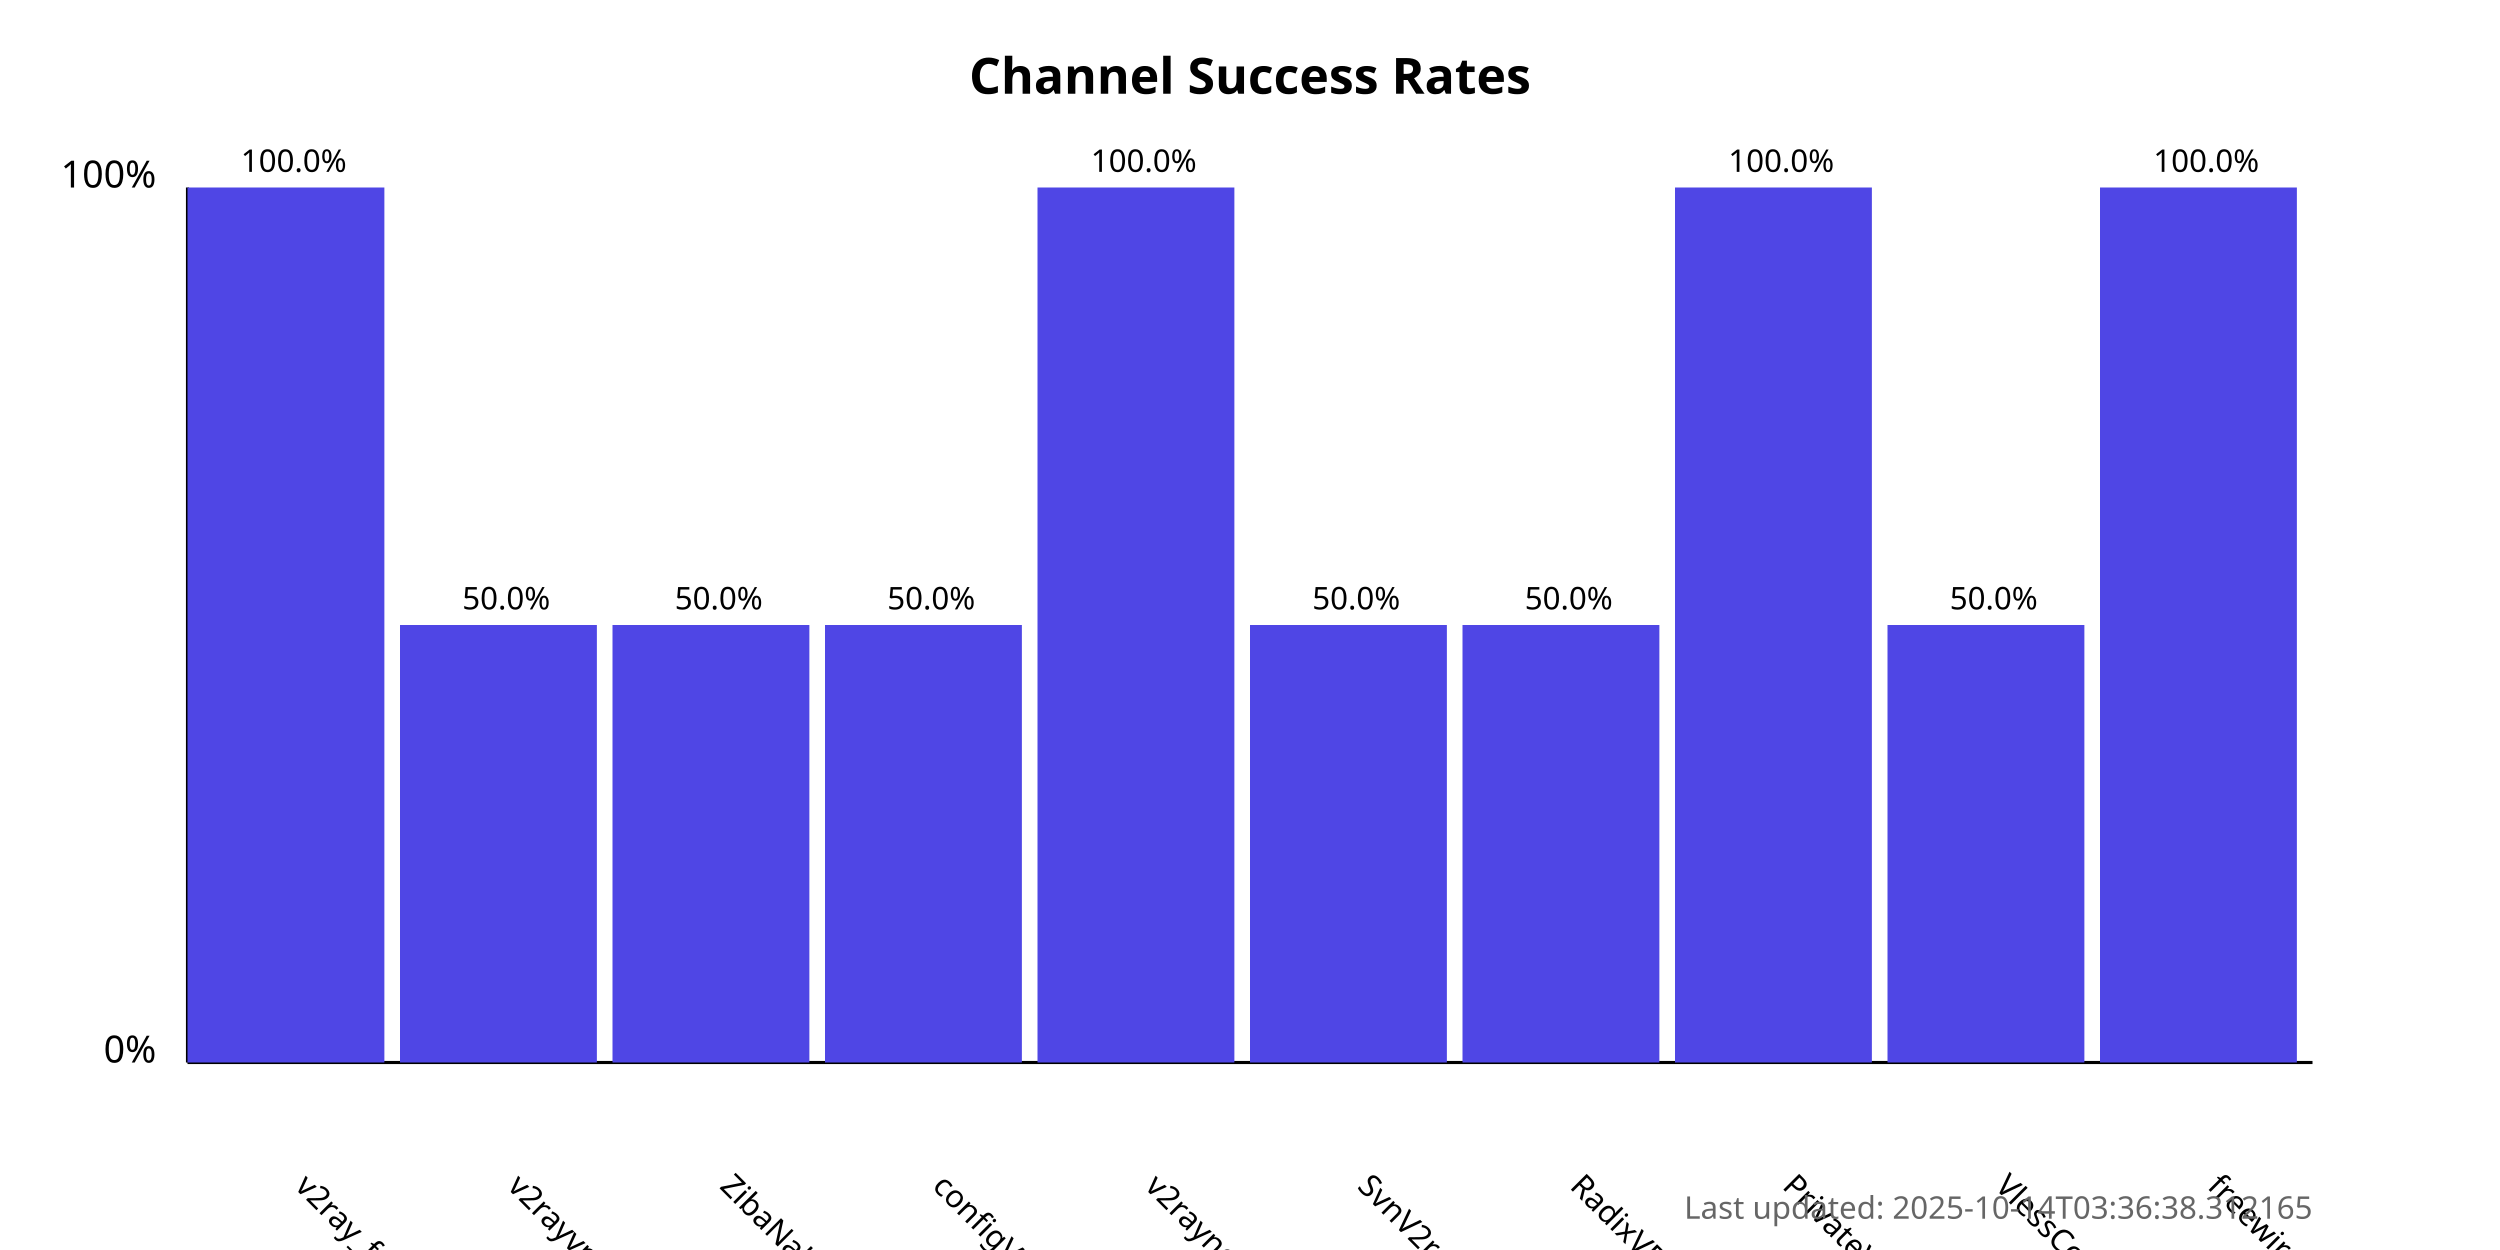
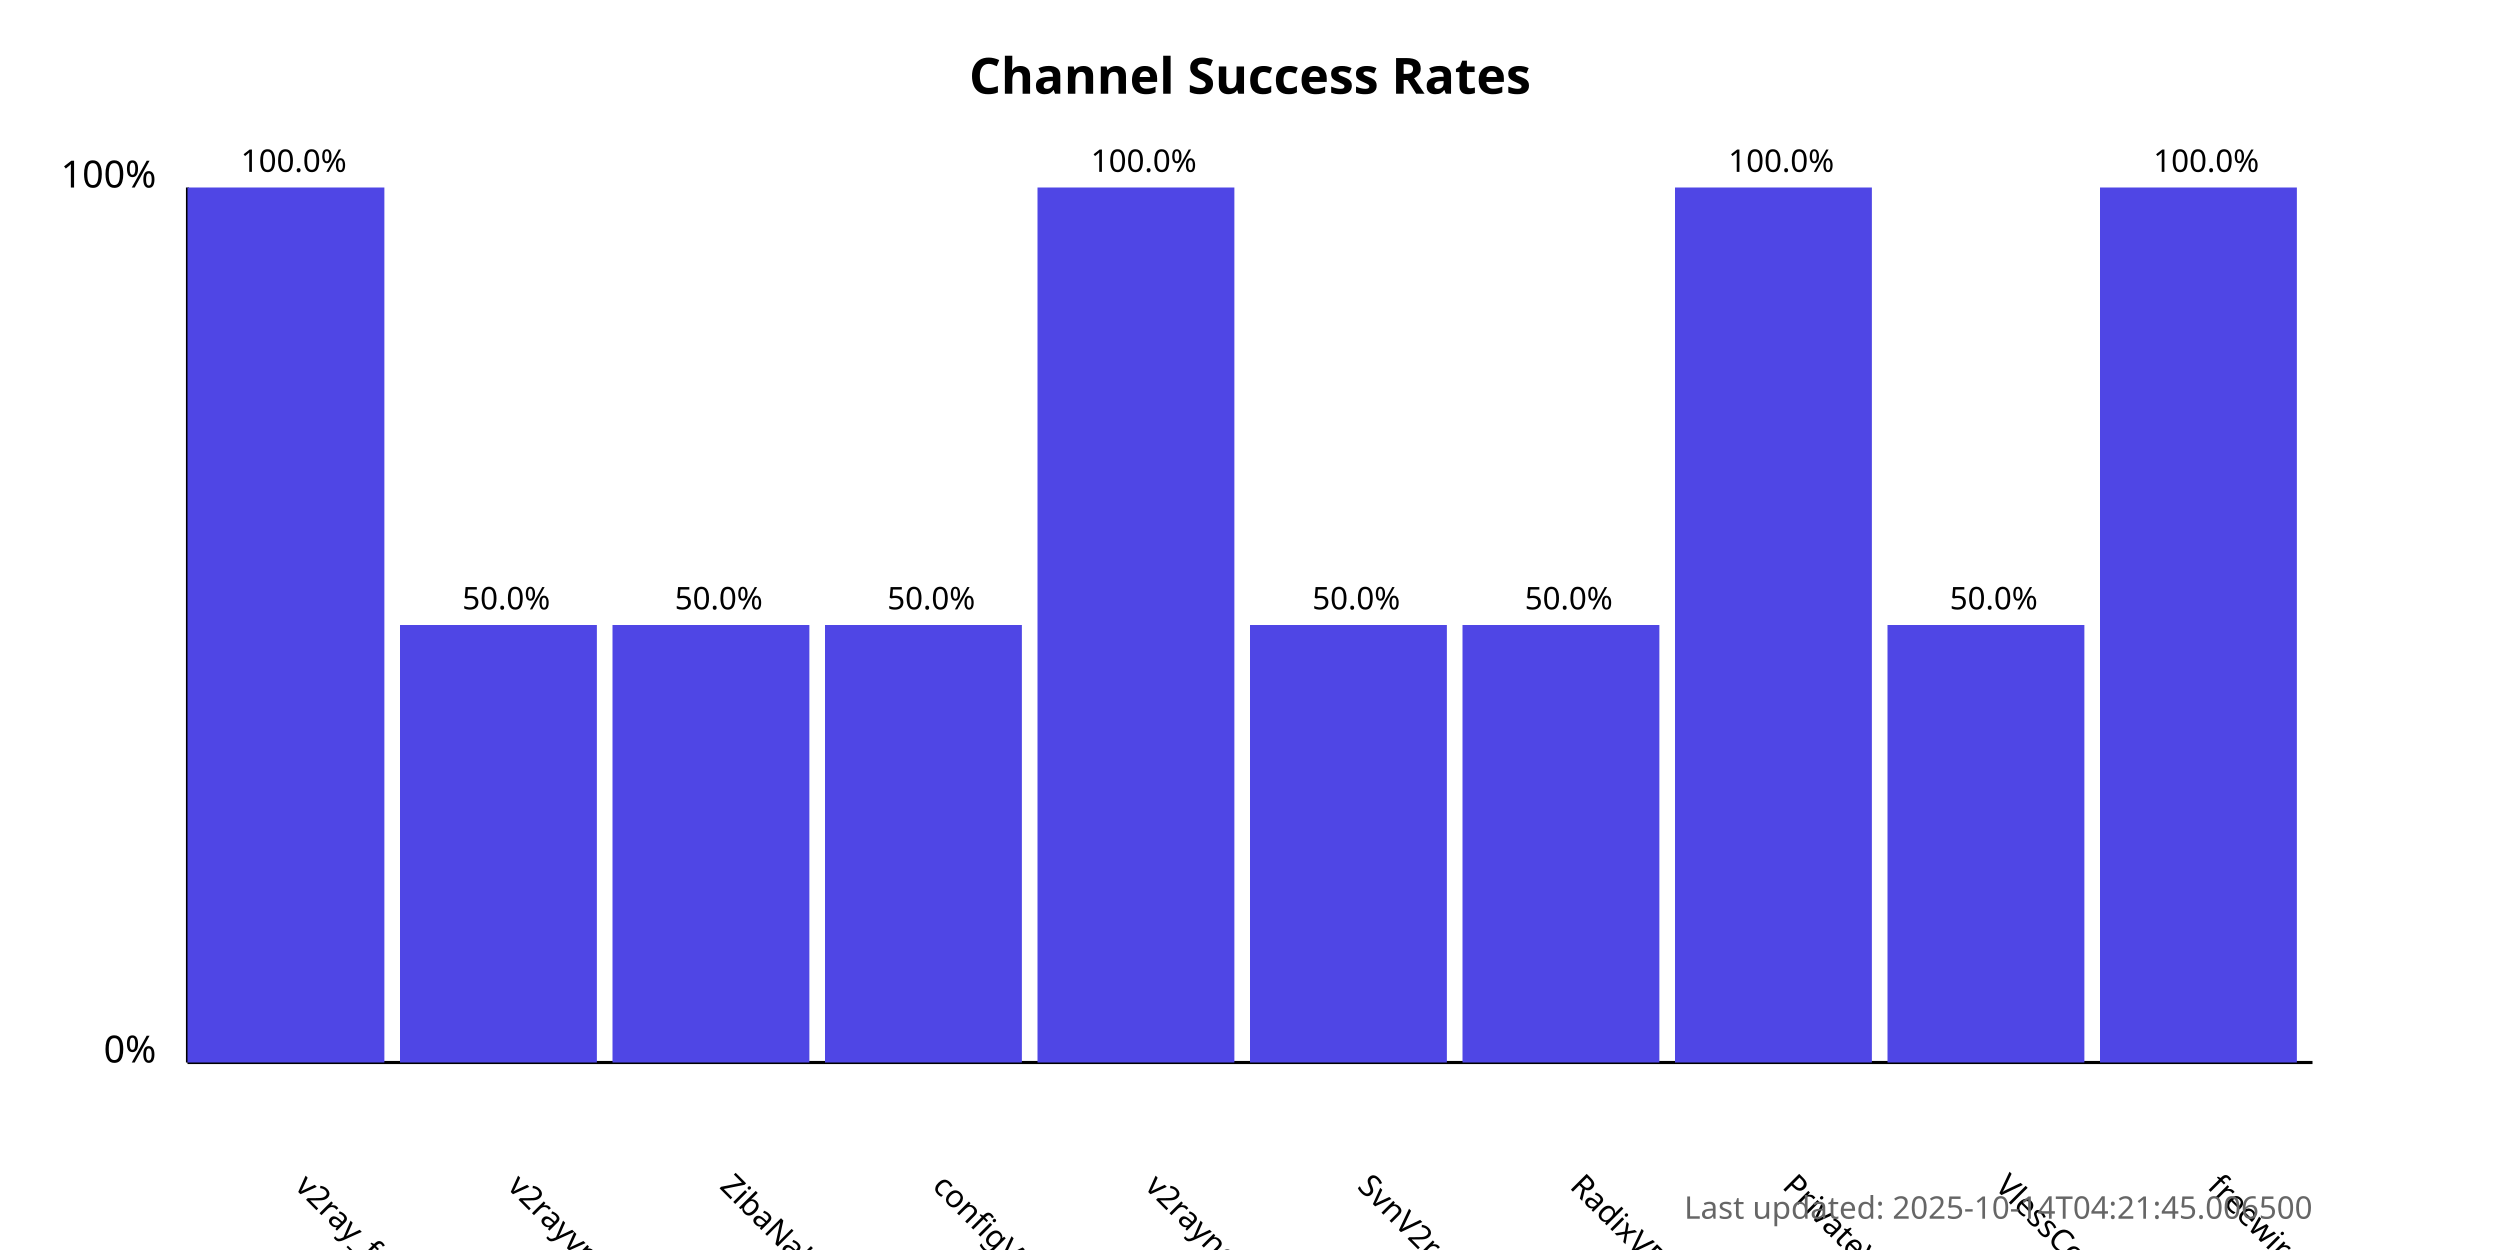
<svg xmlns="http://www.w3.org/2000/svg" width="800" height="400">
  <style>
            .chart-title { font: bold 16px sans-serif; }
            .axis-label { font: 12px sans-serif; }
            .tick-label { font: 10px sans-serif; }
            .bar { fill: #4f46e5; }
            .bar:hover { fill: #6366f1; }
            .timestamp { font: 10px sans-serif; fill: #666; }
        </style>
  <text x="400.0" y="30" text-anchor="middle" class="chart-title">
            Channel Success Rates
        </text>
  <line x1="60" y1="340" x2="60" y2="60" stroke="black" stroke-width="1" />
  <line x1="60" y1="340" x2="740" y2="340" stroke="black" stroke-width="1" />
  <text x="50" y="340" text-anchor="end" class="axis-label">0%</text>
  <text x="50" y="60" text-anchor="end" class="axis-label">100%</text>
  <g>
    <rect x="60" y="60.0" width="63.0" height="280.0" class="bar" />
    <text x="94.0" y="380" transform="rotate(45, 94.0, 380)" text-anchor="start" class="tick-label">
                v2ray_free_conf
            </text>
    <text x="94.0" y="55.0" text-anchor="middle" class="tick-label">
                100.0%
            </text>
  </g>
  <g>
    <rect x="128.0" y="200.0" width="63.0" height="140.0" class="bar" />
    <text x="162.0" y="380" transform="rotate(45, 162.0, 380)" text-anchor="start" class="tick-label">
                v2rayvpno
            </text>
    <text x="162.0" y="195.0" text-anchor="middle" class="tick-label">
                50.0%
            </text>
  </g>
  <g>
    <rect x="196.0" y="200.0" width="63.0" height="140.0" class="bar" />
    <text x="230.0" y="380" transform="rotate(45, 230.0, 380)" text-anchor="start" class="tick-label">
                ZibaNabz
            </text>
    <text x="230.0" y="195.0" text-anchor="middle" class="tick-label">
                50.0%
            </text>
  </g>
  <g>
    <rect x="264.0" y="200.0" width="63.0" height="140.0" class="bar" />
    <text x="298.0" y="380" transform="rotate(45, 298.0, 380)" text-anchor="start" class="tick-label">
                configV2rayForFree
            </text>
    <text x="298.0" y="195.0" text-anchor="middle" class="tick-label">
                50.0%
            </text>
  </g>
  <g>
    <rect x="332.0" y="60.0" width="63.0" height="280.0" class="bar" />
    <text x="366.0" y="380" transform="rotate(45, 366.0, 380)" text-anchor="start" class="tick-label">
                v2rayngvpn
            </text>
    <text x="366.0" y="55.0" text-anchor="middle" class="tick-label">
                100.0%
            </text>
  </g>
  <g>
    <rect x="400.0" y="200.0" width="63.0" height="140.0" class="bar" />
    <text x="434.0" y="380" transform="rotate(45, 434.0, 380)" text-anchor="start" class="tick-label">
                SvnV2ray
            </text>
    <text x="434.0" y="195.0" text-anchor="middle" class="tick-label">
                50.0%
            </text>
  </g>
  <g>
    <rect x="468.0" y="200.0" width="63.0" height="140.0" class="bar" />
    <text x="502.0" y="380" transform="rotate(45, 502.0, 380)" text-anchor="start" class="tick-label">
                RadixVPN
            </text>
    <text x="502.0" y="195.0" text-anchor="middle" class="tick-label">
                50.0%
            </text>
  </g>
  <g>
    <rect x="536.0" y="60.0" width="63.0" height="280.0" class="bar" />
    <text x="570.0" y="380" transform="rotate(45, 570.0, 380)" text-anchor="start" class="tick-label">
                PrivateVPNs
            </text>
    <text x="570.0" y="55.0" text-anchor="middle" class="tick-label">
                100.0%
            </text>
  </g>
  <g>
    <rect x="604.0" y="200.0" width="63.0" height="140.0" class="bar" />
    <text x="638.0" y="380" transform="rotate(45, 638.0, 380)" text-anchor="start" class="tick-label">
                VlessConfig
            </text>
    <text x="638.0" y="195.0" text-anchor="middle" class="tick-label">
                50.0%
            </text>
  </g>
  <g>
    <rect x="672.0" y="60.0" width="63.0" height="280.0" class="bar" />
    <text x="706.0" y="380" transform="rotate(45, 706.0, 380)" text-anchor="start" class="tick-label">
                freewireguard
            </text>
    <text x="706.0" y="55.0" text-anchor="middle" class="tick-label">
                100.0%
            </text>
  </g>
  <text x="740" y="390" text-anchor="end" class="timestamp">
-             Last updated: 2025-10-14T03:36:38.312165
+             Last updated: 2025-10-14T04:21:45.006500
        </text>
</svg>
